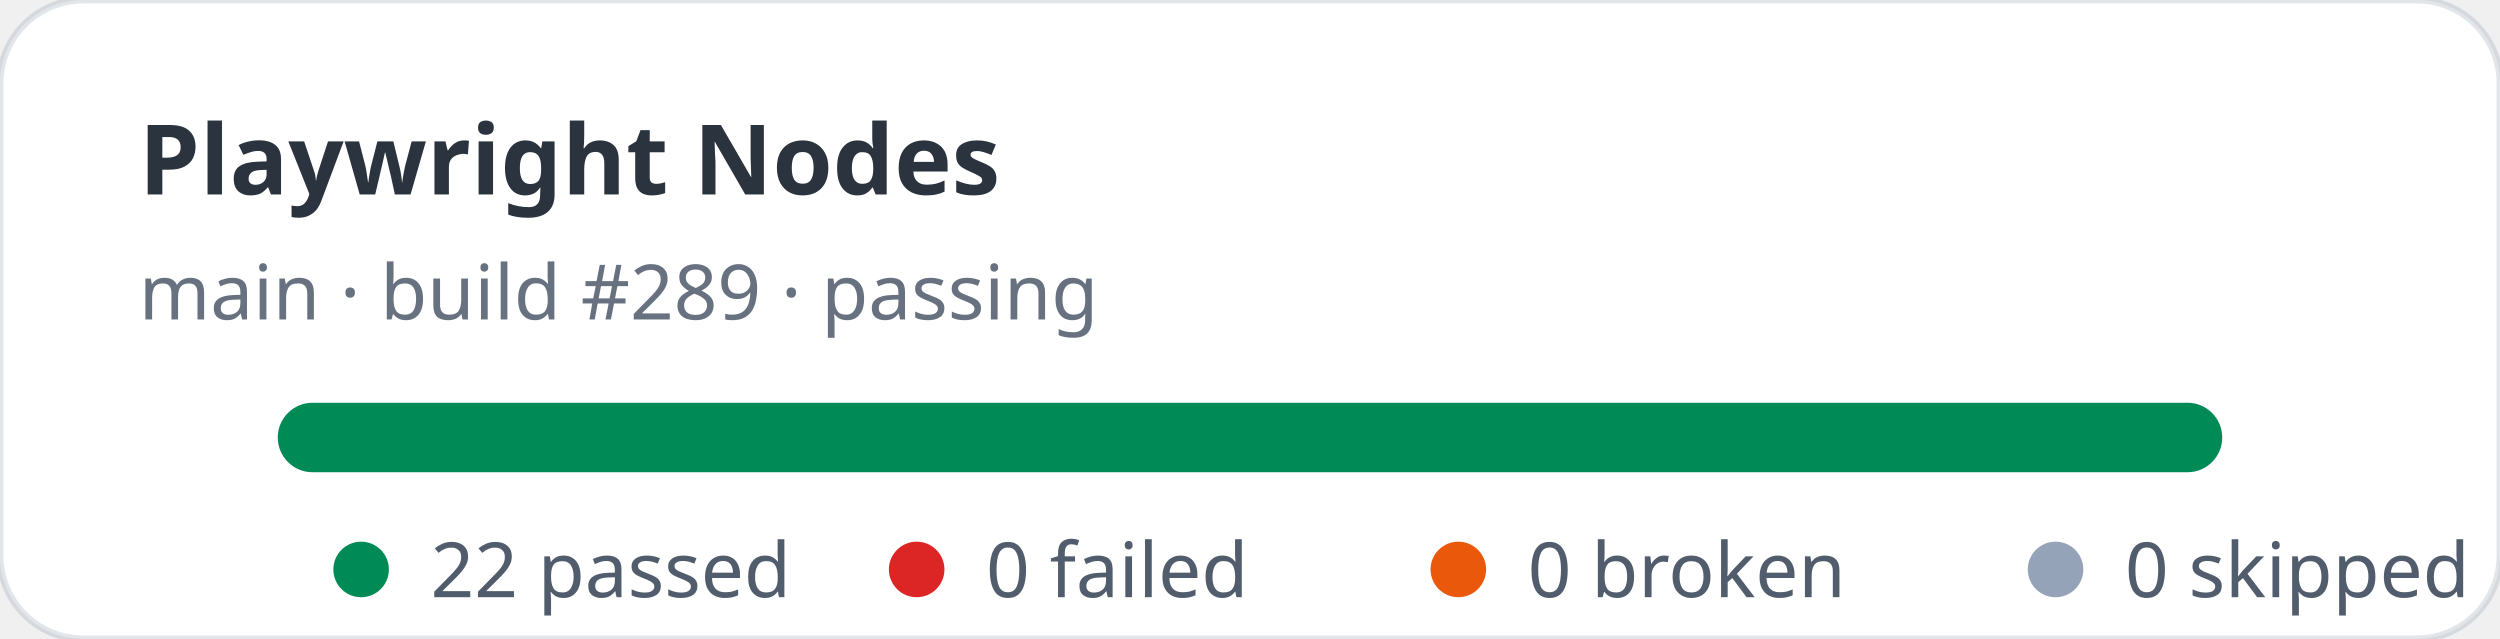
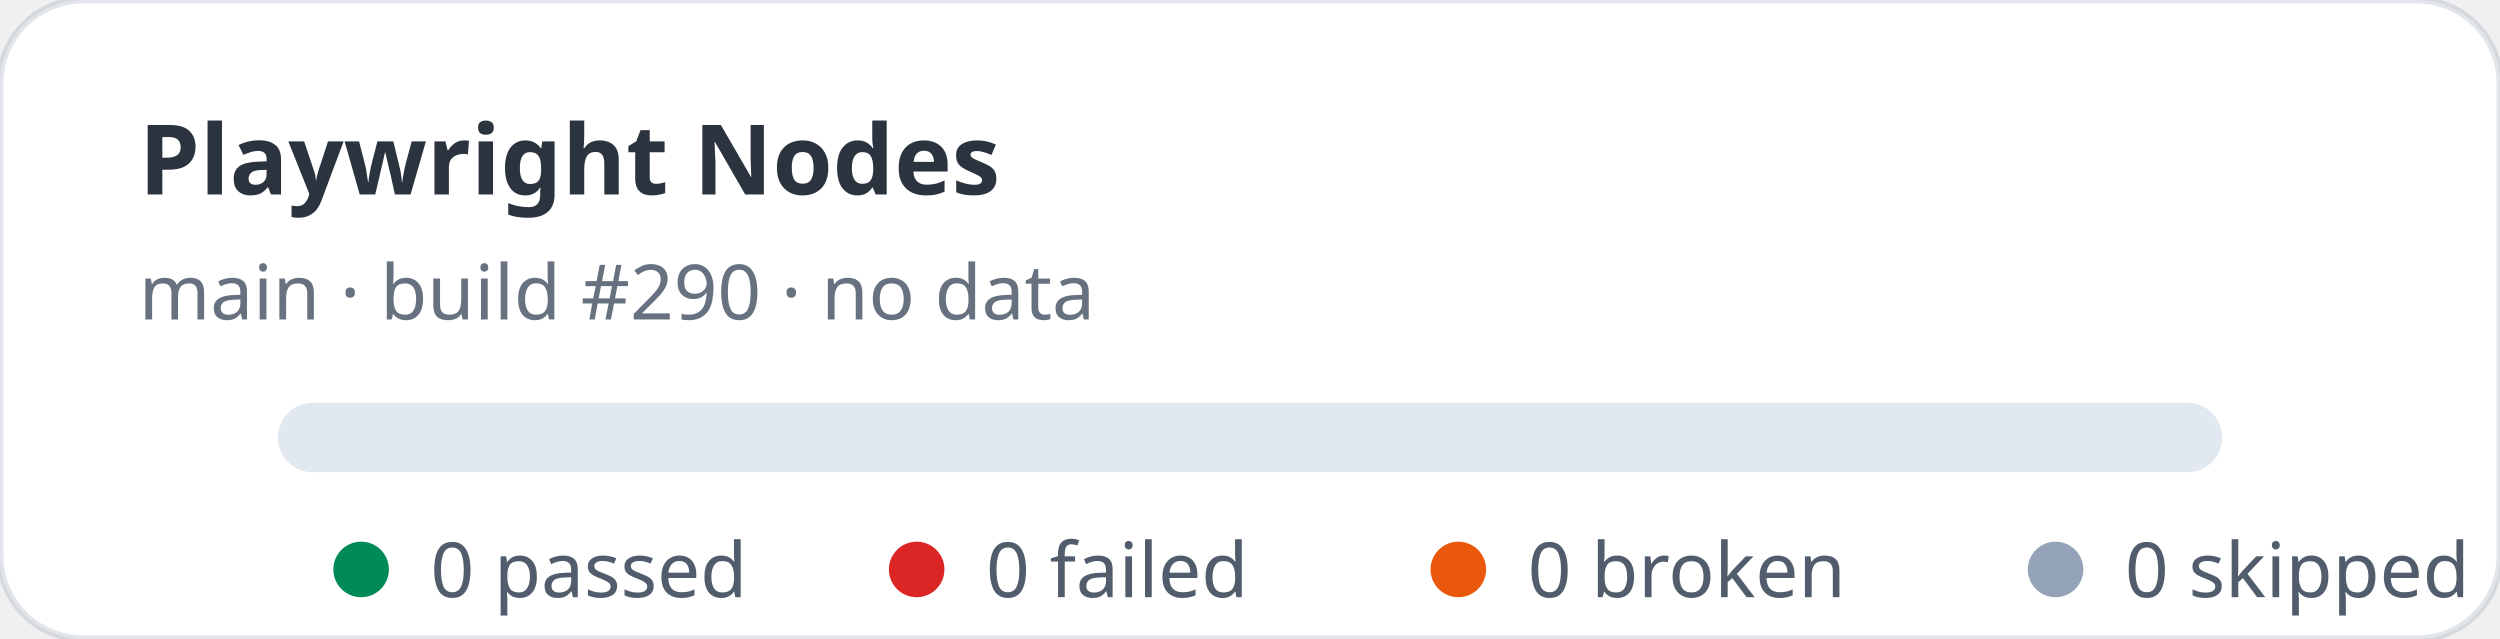
- <svg xmlns="http://www.w3.org/2000/svg" width="360" height="92" viewBox="0 0 360 92" role="img" aria-label="Playwright Nodes stats: 22 passed, 0 failed">
+ <svg xmlns="http://www.w3.org/2000/svg" width="360" height="92" viewBox="0 0 360 92" role="img" aria-label="Playwright Nodes stats: 0 passed, 0 failed">
  <rect width="360" height="92" rx="12" fill="#ffffff" stroke="rgba(11,48,86,0.12)" />
  <text x="20" y="28" fill="rgba(1,10,24,0.83)" font-family="ui-sans-serif,system-ui,sans-serif" font-size="14" font-weight="700">Playwright Nodes</text>
-   <text x="20" y="46" fill="rgba(2,19,44,0.6)" font-family="ui-sans-serif,system-ui,sans-serif" font-size="11">main · build #289 · passing</text>
+   <text x="20" y="46" fill="rgba(2,19,44,0.6)" font-family="ui-sans-serif,system-ui,sans-serif" font-size="11">main · build #290 · no data</text>
  <rect x="40" y="58" width="280" height="10" rx="5" fill="#e2e8f0" />
-   <rect x="40" y="58" width="280" height="10" rx="5" fill="#008a56" />
  <g font-family="ui-sans-serif,system-ui,sans-serif" font-size="11" fill="rgba(1,18,40,0.68)">
    <circle cx="52" cy="82" r="4" fill="#008a56" />
-     <text x="62" y="86">22 passed</text>
+     <text x="62" y="86">0 passed</text>
    <circle cx="132" cy="82" r="4" fill="#dc2626" />
    <text x="142" y="86">0 failed</text>
    <circle cx="210" cy="82" r="4" fill="#ea580c" />
    <text x="220" y="86">0 broken</text>
    <circle cx="296" cy="82" r="4" fill="#94a3b8" />
    <text x="306" y="86">0 skipped</text>
  </g>
</svg>
